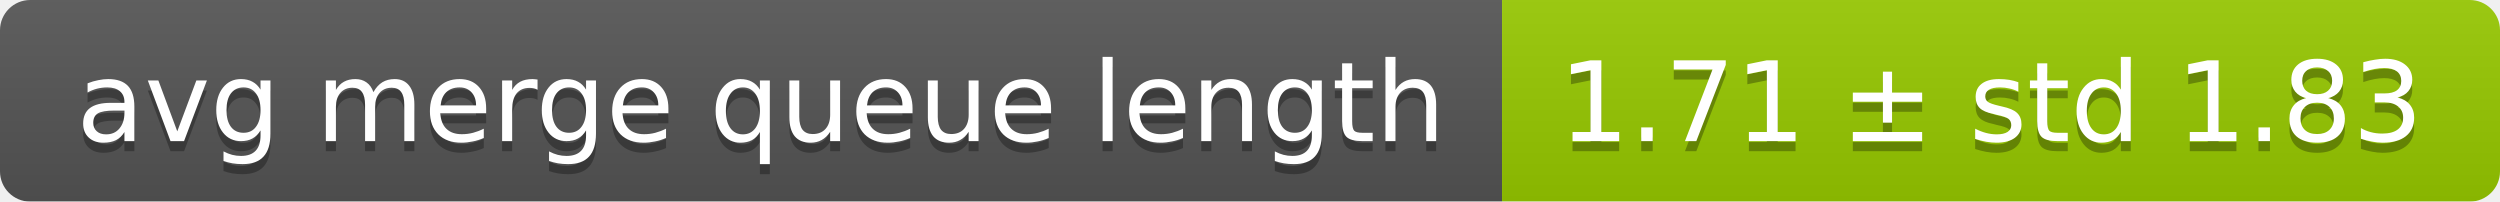
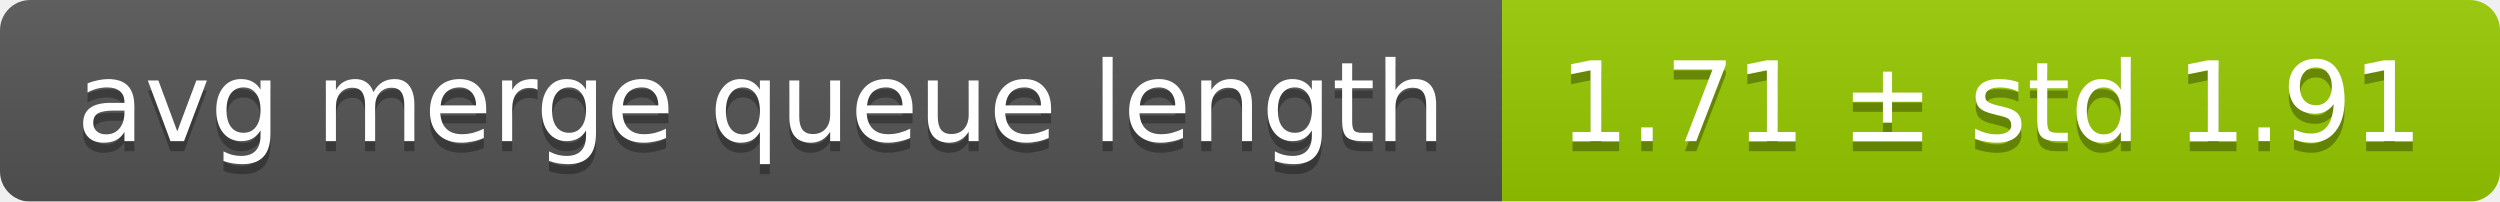
<svg xmlns="http://www.w3.org/2000/svg" width="248" height="20">
  <linearGradient id="smooth" x2="0" y2="100%">
    <stop offset="0" stop-color="#bbb" stop-opacity=".1" />
    <stop offset="1" stop-opacity=".1" />
  </linearGradient>
  <mask id="round">
    <rect width="248" height="20" rx="3" fill="#fff" />
  </mask>
  <g mask="url(#round)">
    <rect width="149" height="20" fill="#555" />
    <rect x="149" width="99" height="20" fill="#97ca00" />
    <rect width="248" height="20" fill="url(#smooth)" />
  </g>
  <g fill="#fff" text-anchor="middle" font-family="DejaVu Sans,Verdana,Geneva,sans-serif" font-size="11">
    <text x="75.5" y="15" fill="#010101" fill-opacity=".3">avg merge queue length</text>
    <text x="75.5" y="14">avg merge queue length</text>
-     <text x="197.5" y="15" fill="#010101" fill-opacity=".3">1.71 ± std 1.83</text>
-     <text x="197.5" y="14">1.71 ± std 1.83</text>
+     <text x="197.5" y="15" fill="#010101" fill-opacity=".3">1.71 ± std 1.91</text>
+     <text x="197.5" y="14">1.71 ± std 1.91</text>
  </g>
</svg>
